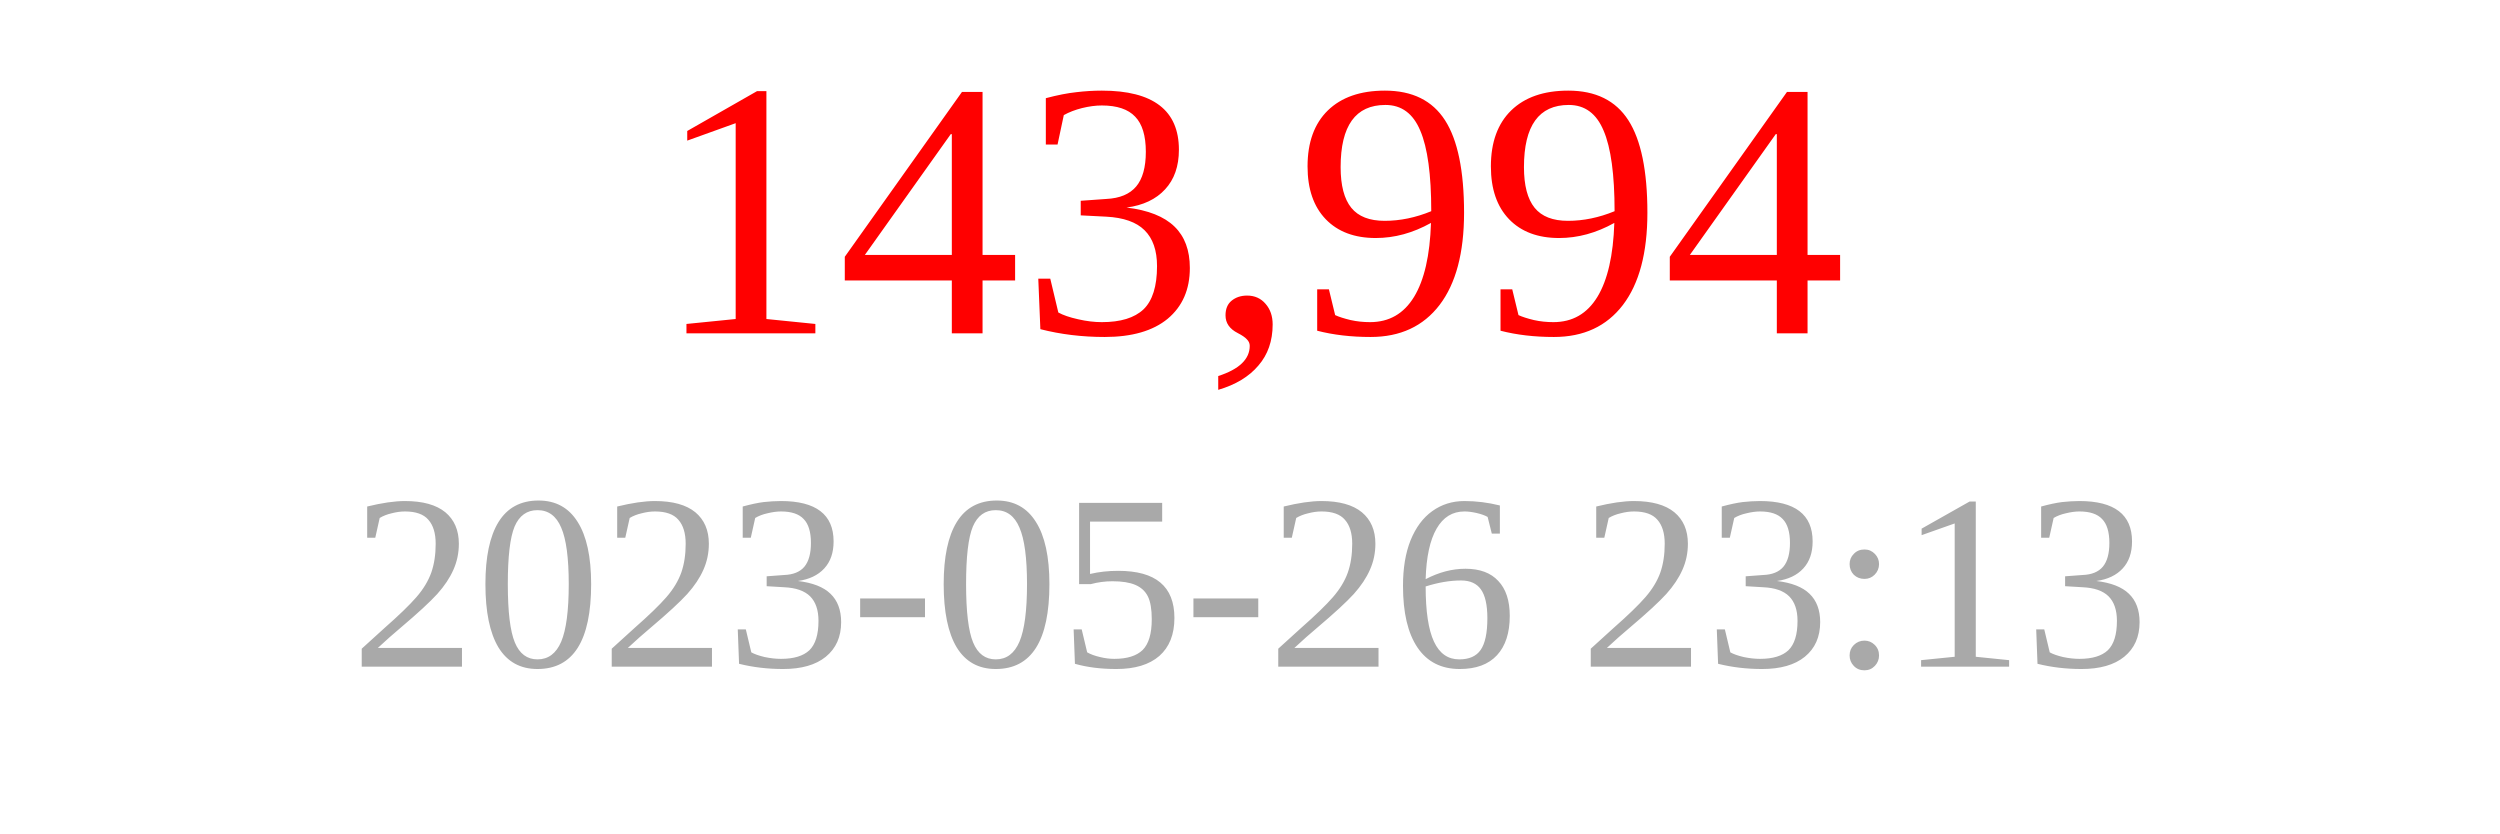
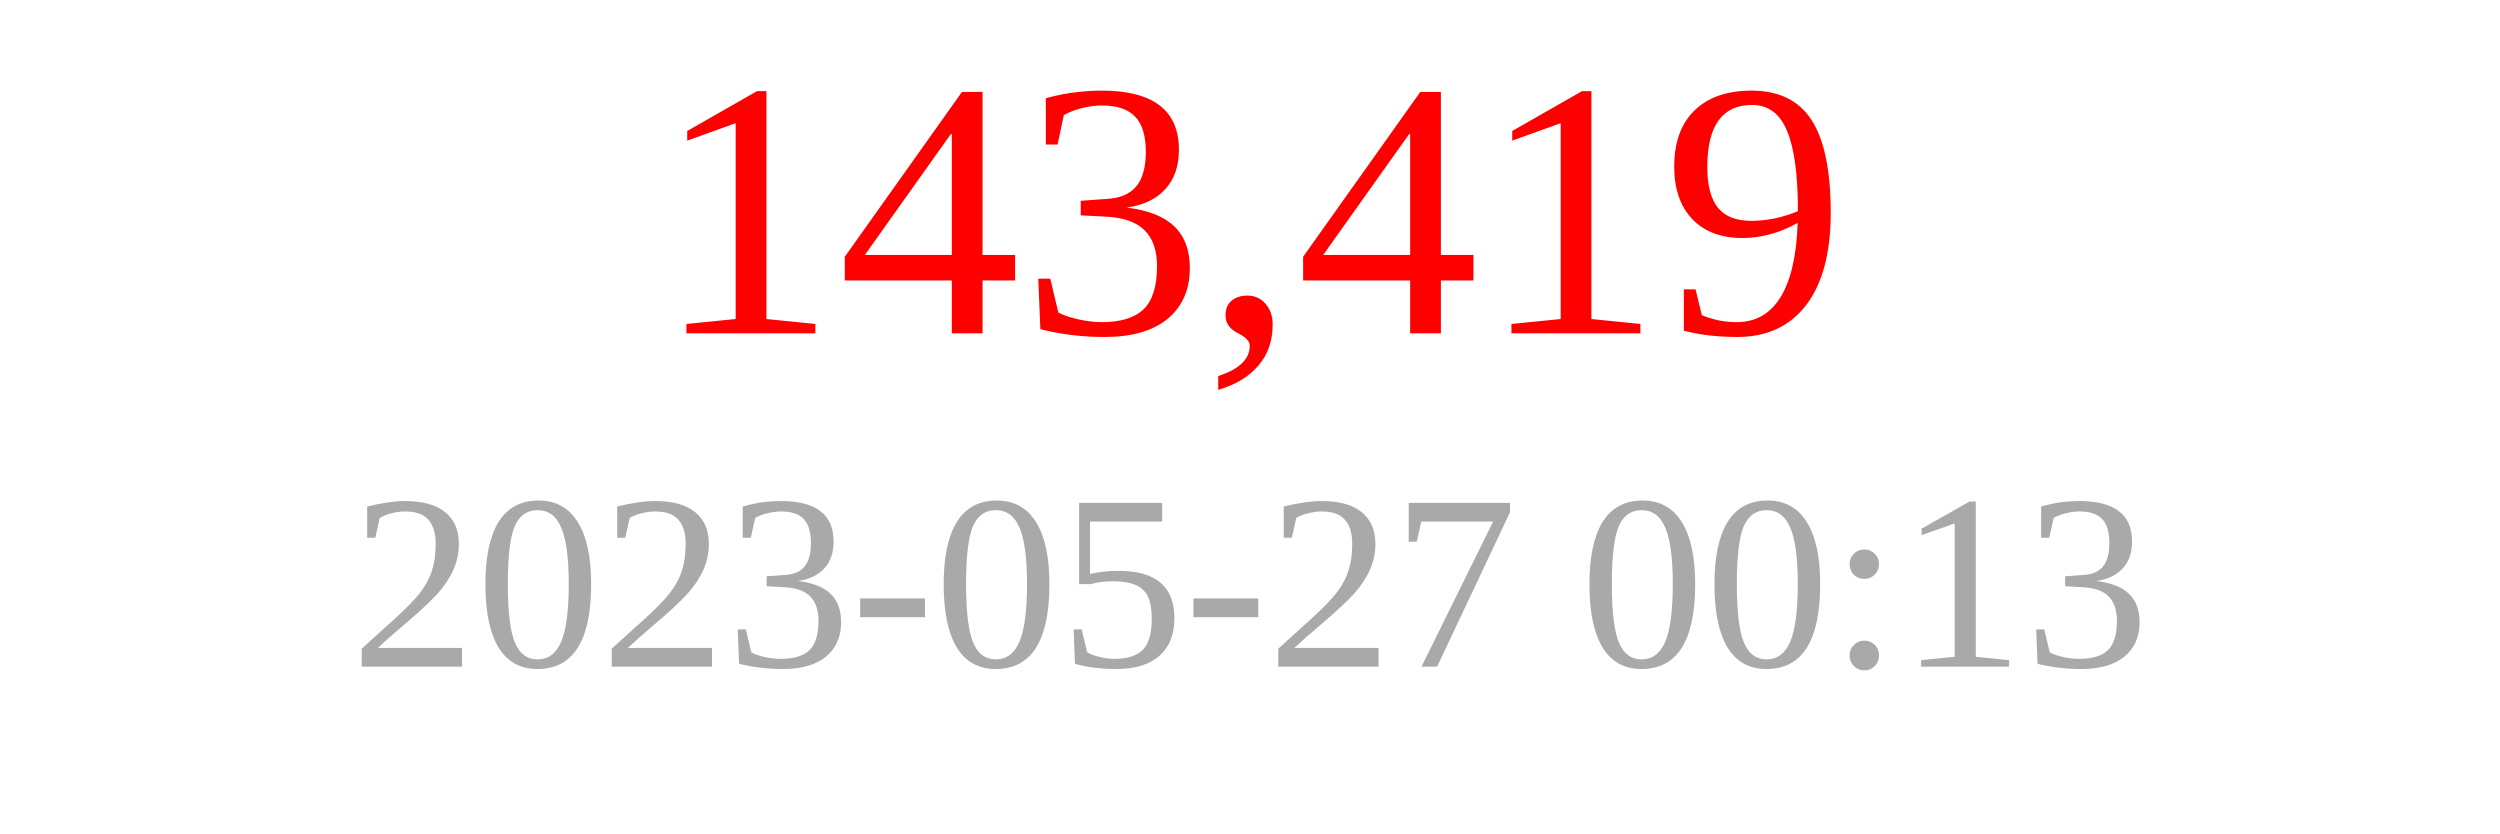
<svg xmlns="http://www.w3.org/2000/svg" width="150" height="50">
-   <text x="75" y="20" font-size="22" fill="red" text-anchor="middle">143,994</text>
-   <text x="75" y="40" font-size="15" fill="darkgray" text-anchor="middle">2023-05-26 23:13</text>
+   <text x="75" y="20" font-size="22" fill="red" text-anchor="middle">143,419</text>
+   <text x="75" y="40" font-size="15" fill="darkgray" text-anchor="middle">2023-05-27 00:13</text>
</svg>
